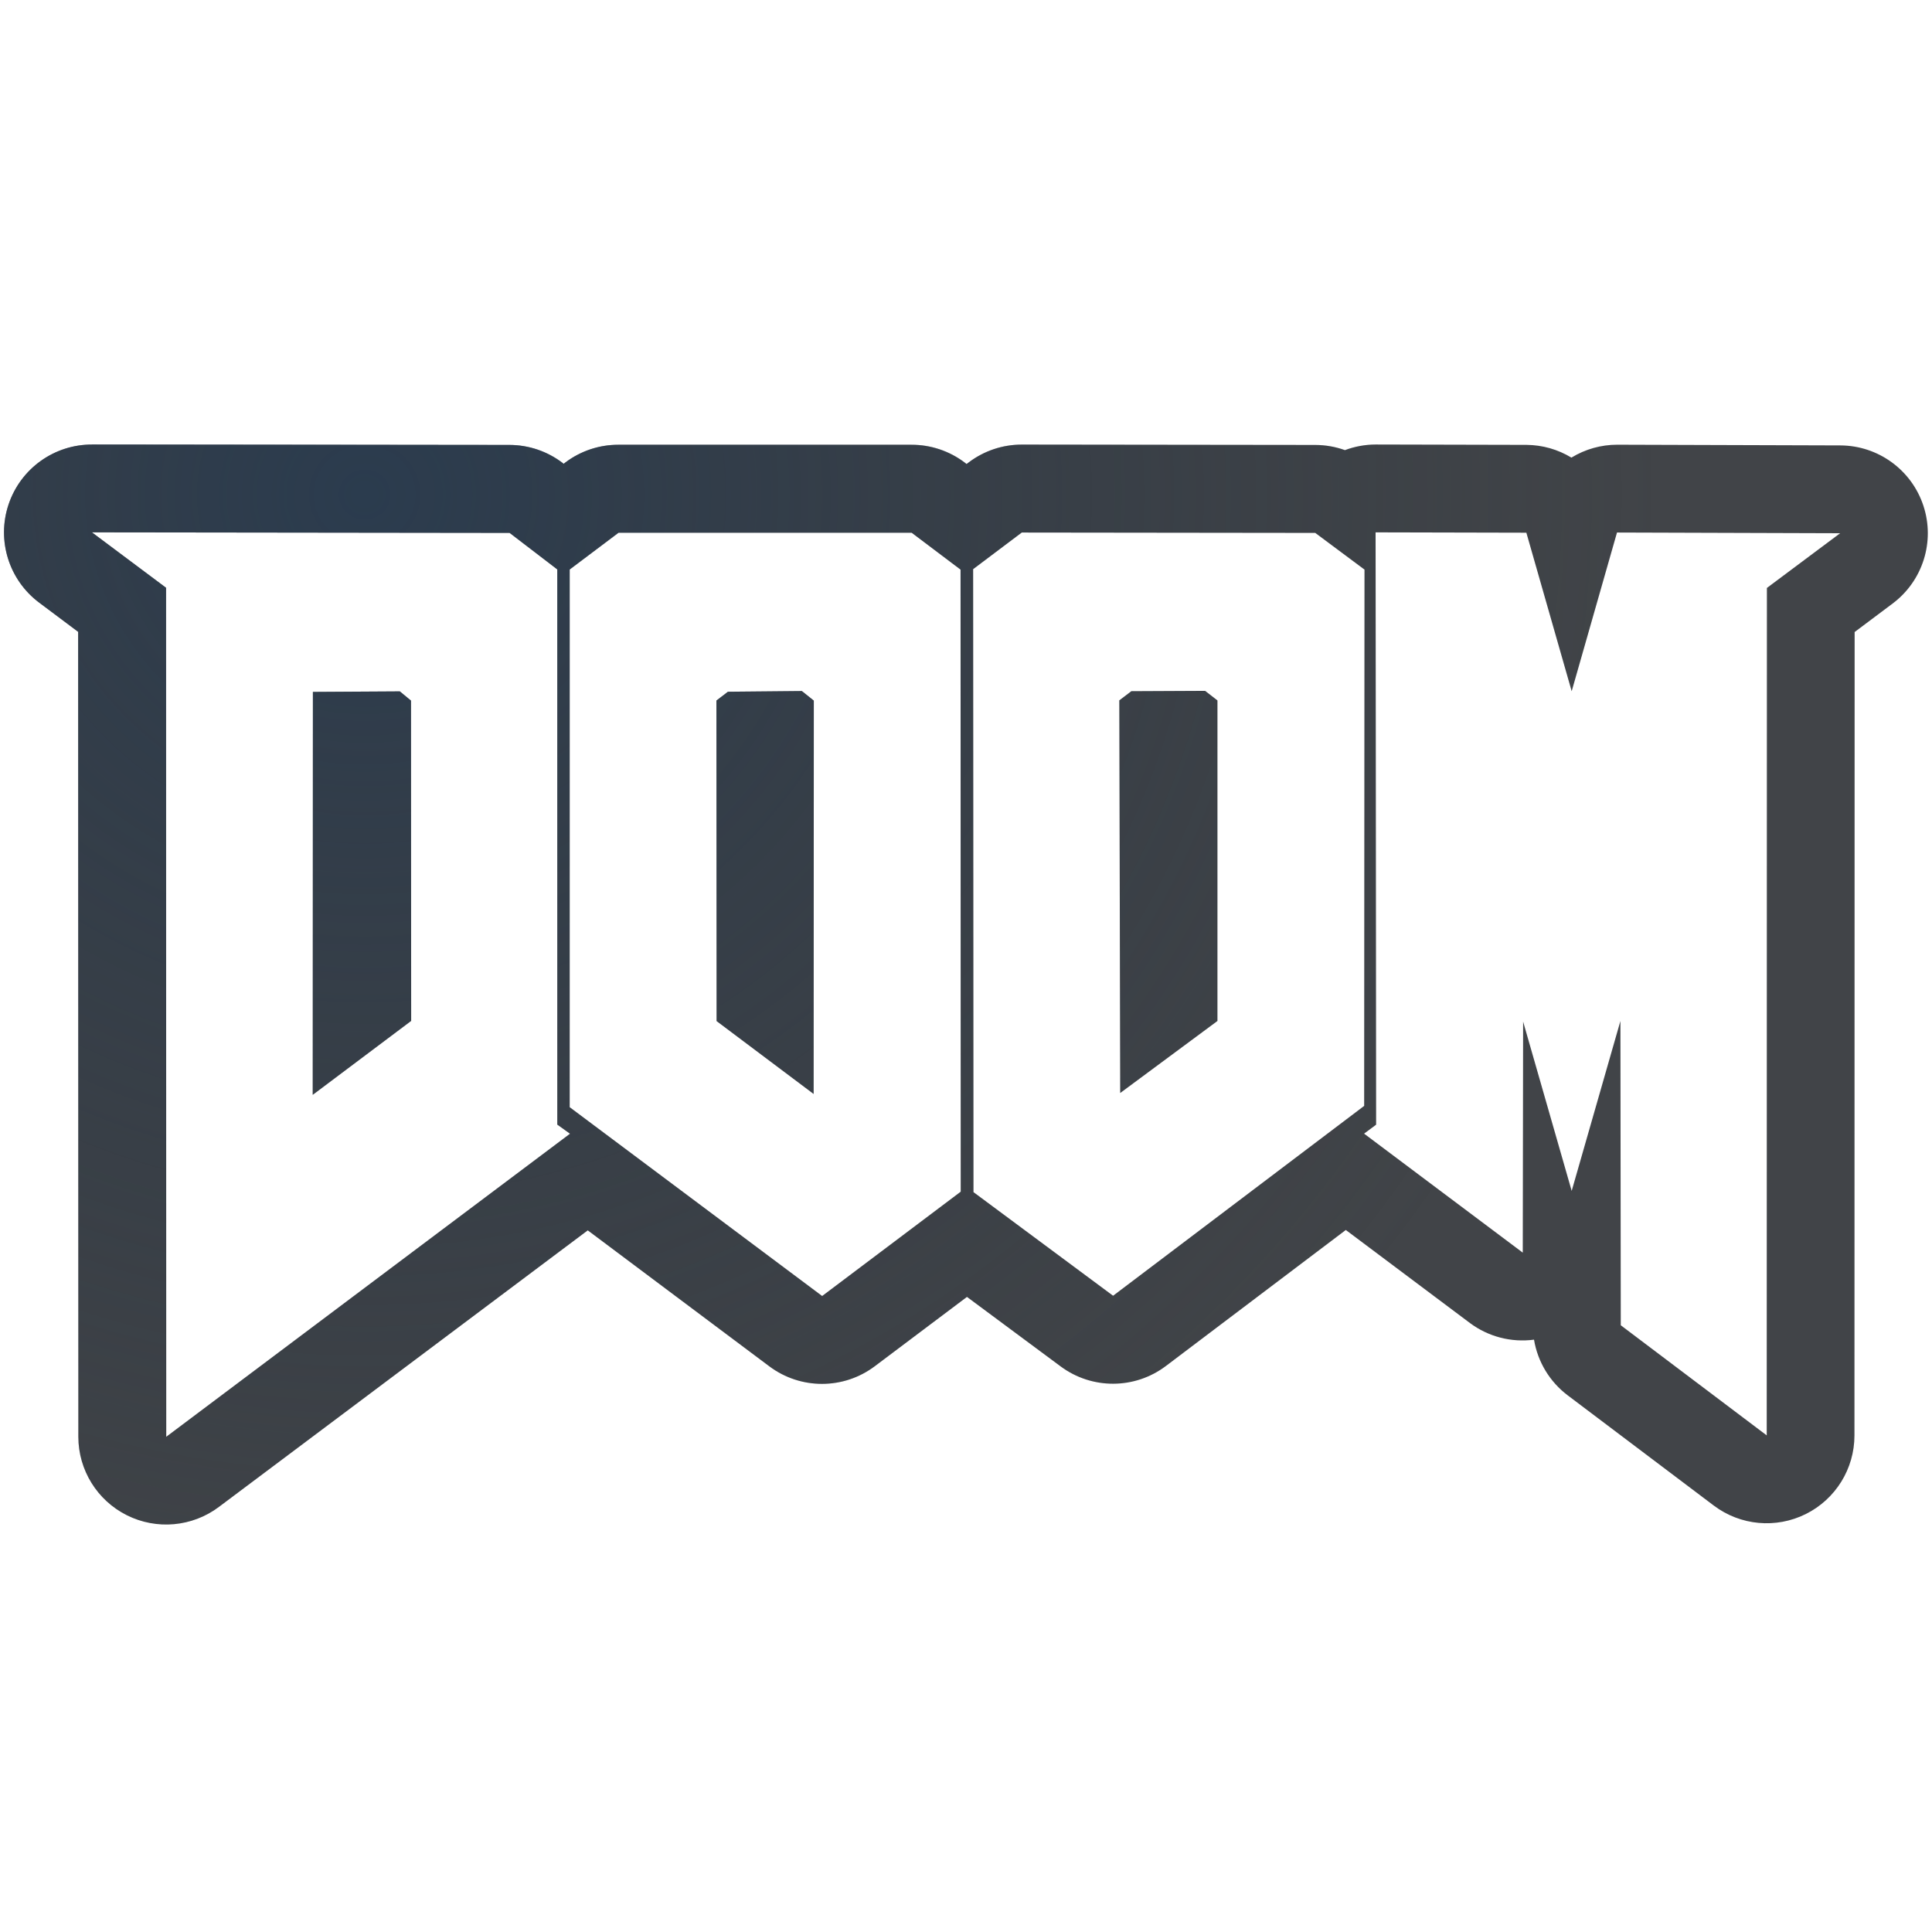
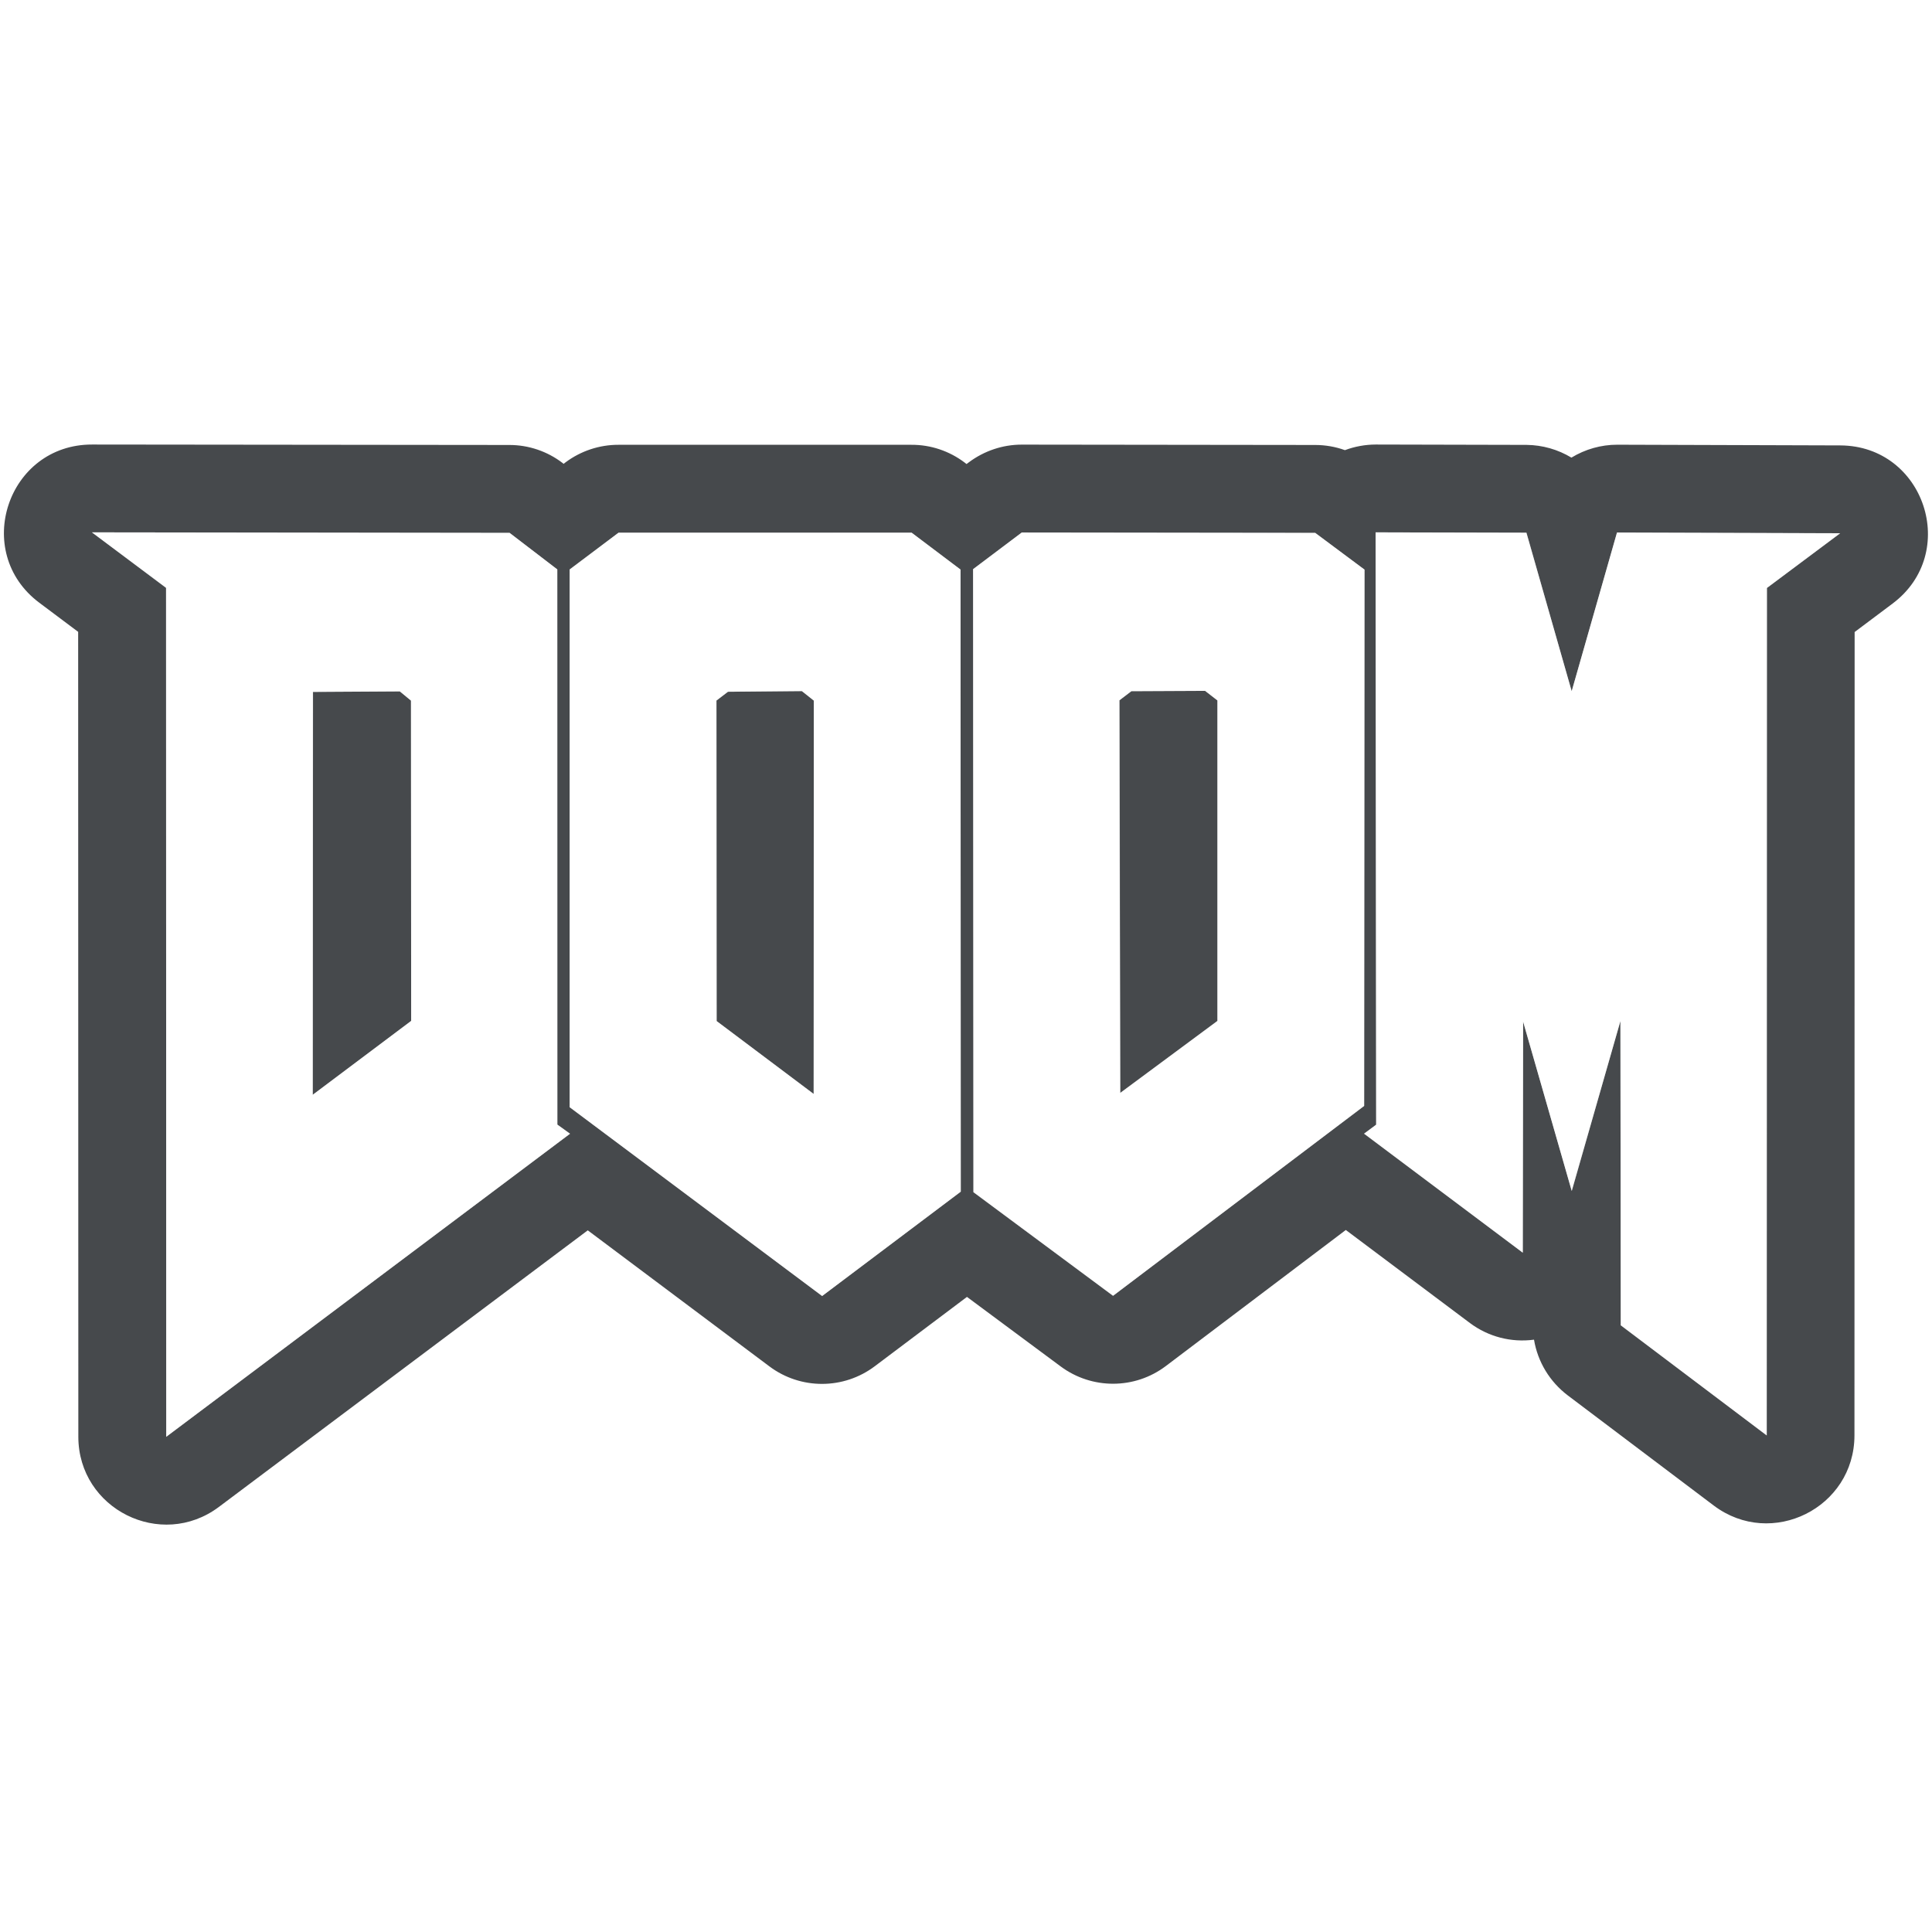
<svg xmlns="http://www.w3.org/2000/svg" width="22" height="22" version="1.1">
  <defs>
-     <radialGradient id="b" cx="350.73" cy="-98.603" r="7.254" gradientTransform="matrix(-2.0354,0,0,-1.9697,718.04,-188.59)" gradientUnits="userSpaceOnUse">
-       <stop stop-color="#213851" stop-opacity=".906" offset="0" />
-       <stop stop-color="#27303a" stop-opacity="0" offset="1" />
-     </radialGradient>
-     <radialGradient id="a" cx="24.132" cy="5.967" r="8" gradientTransform="matrix(-1.8841,0,0,-1.8841,59.788,17.156)" gradientUnits="userSpaceOnUse">
-       <stop stop-color="#ffffff" stop-opacity=".749" offset="0" />
-       <stop stop-color="#ffffff" stop-opacity=".605" offset="1" />
-     </radialGradient>
+     <style id="current-color-scheme" type="text/css">.ColorScheme-Text {color:#090d11;}.ColorScheme-Background{color:#ffffff;}</style>
  </defs>
-   <path d="m18.455 15.092-0.003-3.466-0.554 1.936-0.553-1.927-0.003 2.631-1.807-1.355 0.137-0.103-0.006-6.745 1.717 0.004 0.515 1.803 0.516-1.806 2.541 0.008-0.834 0.623-0.001 9.65zm-16.564-8.398-0.844-0.632 4.755 0.006 0.544 0.416 4.49e-4 6.321 0.144 0.104-4.599 3.451zm2.791 4.932-0.002-3.648-0.127-0.104-0.989 0.005-0.002 4.587zm1.806 0.981-8.498e-4 -6.123 0.558-0.418 3.338-1.849e-4 0.557 0.42 2e-3 7.085-1.579 1.187zm2.644-4.737-0.842 0.006-0.132 0.101 0.002 3.651 1.106 0.829 3e-3 -4.478zm1.953 5.707-0.004-7.095 0.556-0.418 3.342 0.003 0.559 0.418-0.004 6.109-2.86 2.162zm2.78-1.952-3.55e-4 -3.65-0.141-0.107-0.84 0.003-0.135 0.104 0.008 4.471z" fill="url(#a)" fill-opacity=".999" style="paint-order:normal" />
-   <path d="m1.049 5.062a1 1 0 0 0-0.602 1.801l0.443 0.332 0.002 9.166a1 1 0 0 0 1.6 0.799l4.201-3.15 2.068 1.549a1 1 0 0 0 1.201-2e-3l1.049-0.789 1.066 0.791a1 1 0 0 0 1.199-0.004l2.049-1.549 1.414 1.06a1 1 0 0 0 0.729 0.189 1 1 0 0 0 0.385 0.635l1.662 1.254a1 1 0 0 0 1.602-0.799l2e-3 -9.148 0.432-0.324a1 1 0 0 0-0.594-1.801l-2.541-0.008a1 1 0 0 0-0.522 0.147 1 1 0 0 0-0.51-0.145l-1.719-0.004a1 1 0 0 0-0.35 0.064 1 1 0 0 0-0.338-0.059l-3.342-0.004a1 1 0 0 0-0.602 0.201l-0.027 0.02-0.023-0.018a1 1 0 0 0-0.604-0.201h-3.338a1 1 0 0 0-0.6 0.199l-0.023 0.018-0.012-0.01a1 1 0 0 0-0.605-0.205zm-0.002 1 4.756 0.006 0.543 0.416v6.322l0.145 0.104-4.598 3.451-0.002-9.668zm14.617 0 1.717 0.004 0.516 1.805 0.516-1.807 2.541 0.008-0.834 0.623-2e-3 9.65-1.662-1.254-0.004-3.465-0.555 1.935-0.553-1.928-0.004 2.631-1.807-1.355 0.137-0.102zm-4.029 0.002 3.342 0.004 0.561 0.418-0.004 6.107-2.859 2.162-1.59-1.18-0.004-7.094zm-4.592 0.002h3.338l0.557 0.42 2e-3 7.084-1.578 1.188-2.875-2.15v-6.123zm6.68 1.801-0.84 0.004-0.137 0.104 0.01 4.471 1.107-0.82v-3.65zm-4.592 0.002-0.842 0.008-0.131 0.1 0.002 3.65 1.105 0.83 2e-3 -4.479zm-4.578 0.004-0.99 0.006-0.002 4.588 1.121-0.842-0.002-3.647z" color="#000000" color-rendering="auto" dominant-baseline="auto" fill="#090d11" fill-opacity=".766" image-rendering="auto" shape-rendering="auto" solid-color="#000000" style="font-feature-settings:normal;font-variant-alternates:normal;font-variant-caps:normal;font-variant-ligatures:normal;font-variant-numeric:normal;font-variant-position:normal;isolation:auto;mix-blend-mode:normal;paint-order:normal;shape-padding:0;text-decoration-color:#000000;text-decoration-line:none;text-decoration-style:solid;text-indent:0;text-orientation:mixed;text-transform:none;white-space:normal" />
-   <path d="m1.049 5.062a1 1 0 0 0-0.602 1.801l0.443 0.332 0.002 9.166a1 1 0 0 0 1.6 0.799l4.201-3.15 2.068 1.549a1 1 0 0 0 1.201-2e-3l1.049-0.789 1.066 0.791a1 1 0 0 0 1.199-0.004l2.049-1.549 1.414 1.06a1 1 0 0 0 0.729 0.189 1 1 0 0 0 0.385 0.635l1.662 1.254a1 1 0 0 0 1.602-0.799l2e-3 -9.148 0.432-0.324a1 1 0 0 0-0.594-1.801l-2.541-0.008a1 1 0 0 0-0.521 0.146 1 1 0 0 0-0.51-0.145l-1.719-0.004a1 1 0 0 0-0.35 0.064 1 1 0 0 0-0.338-0.059l-3.342-0.004a1 1 0 0 0-0.602 0.201l-0.027 0.02-0.023-0.018a1 1 0 0 0-0.604-0.201h-3.338a1 1 0 0 0-0.6 0.199l-0.023 0.018-0.012-0.01a1 1 0 0 0-0.605-0.205l-4.754-0.006zm-0.002 1 4.756 0.006 0.543 0.416v6.322l0.145 0.104-4.598 3.451-0.002-9.668-0.844-0.631zm14.617 0 1.717 0.004 0.516 1.805 0.516-1.807 2.541 0.008-0.834 0.623-2e-3 9.65-1.662-1.254-0.004-3.465-0.555 1.935-0.553-1.928-0.004 2.631-1.807-1.355 0.137-0.102-0.006-6.746zm-4.029 0.002 3.342 0.004 0.561 0.418-0.004 6.107-2.859 2.162-1.59-1.18-0.004-7.094 0.555-0.418zm-4.592 0.002h3.338l0.557 0.42 2e-3 7.084-1.578 1.188-2.875-2.15v-6.123l0.557-0.418zm6.68 1.801-0.84 0.004-0.137 0.104 0.01 4.471 1.107-0.82v-3.65l-0.141-0.107zm-4.592 0.002-0.842 0.008-0.131 0.1 0.002 3.65 1.105 0.83 0.002-4.479-0.137-0.109zm-4.578 0.004-0.99 0.006-0.002 4.588 1.121-0.842-0.002-3.647-0.127-0.105z" color="#000000" color-rendering="auto" dominant-baseline="auto" fill="url(#b)" fill-opacity=".753" image-rendering="auto" shape-rendering="auto" solid-color="#000000" style="font-feature-settings:normal;font-variant-alternates:normal;font-variant-caps:normal;font-variant-ligatures:normal;font-variant-numeric:normal;font-variant-position:normal;isolation:auto;mix-blend-mode:normal;paint-order:normal;shape-padding:0;text-decoration-color:#000000;text-decoration-line:none;text-decoration-style:solid;text-indent:0;text-orientation:mixed;text-transform:none;white-space:normal" />
+   <path class="ColorScheme-Text" d="m1.049 5.062c-0.963-0.002-1.372 1.224-0.602 1.801l0.443 0.332 0.002 9.166c0.001 0.823 0.941 1.292 1.6 0.799l4.201-3.15 2.068 1.549c0.356 0.267 0.846 0.266 1.201-2e-3l1.049-0.789 1.066 0.791c0.356 0.265 0.845 0.264 1.199-0.004l2.049-1.549 1.414 1.06c0.209 0.156 0.47 0.224 0.729 0.189 0.042 0.253 0.18 0.48 0.385 0.635l1.662 1.254c0.659 0.496 1.601 0.026 1.602-0.799l2e-3 -9.148 0.432-0.324c0.768-0.575 0.365-1.796-0.594-1.801l-2.541-0.008c-0.184-3.32e-5 -0.364 0.051-0.522 0.147-0.154-0.093-0.33-0.143-0.51-0.145l-1.719-0.004c-0.119 4.333e-4 -0.238 0.022-0.35 0.064-0.108-0.039-0.223-0.059-0.338-0.059l-3.342-0.004c-0.217 6.5e-6 -0.428 0.071-0.602 0.201l-0.027 0.02-0.023-0.018c-0.174-0.131-0.386-0.202-0.604-0.201h-3.338c-0.216-1.3e-4 -0.427 0.07-0.6 0.199l-0.023 0.018-0.012-0.01c-0.174-0.133-0.387-0.205-0.605-0.205zm-0.002 1 4.756 0.006 0.543 0.416v6.322l0.145 0.104-4.598 3.451-0.002-9.668zm14.617 0 1.717 0.004 0.516 1.805 0.516-1.807 2.541 0.008-0.834 0.623-2e-3 9.65-1.662-1.254-0.004-3.465-0.555 1.935-0.553-1.928-0.004 2.631-1.807-1.355 0.137-0.102zm-4.029 0.002 3.342 0.004 0.561 0.418-0.004 6.107-2.859 2.162-1.59-1.18-0.004-7.094zm-4.592 0.002h3.338l0.557 0.42 2e-3 7.084-1.578 1.188-2.875-2.15v-6.123zm6.68 1.801-0.84 0.004-0.137 0.104 0.01 4.471 1.107-0.82v-3.65zm-4.592 0.002-0.842 0.008-0.131 0.1 0.002 3.65 1.105 0.83 2e-3 -4.479zm-4.578 0.004-0.99 0.006-0.002 4.588 1.121-0.842-0.002-3.647z" style="fill-opacity:.75;fill:currentColor" />
+   <path class="ColorScheme-Background" d="m1.047 6.062 0.844 0.633 0.002 9.666 4.598-3.451-0.143-0.104-0.002-6.322-0.543-0.416zm14.617 0 0.008 6.746-0.139 0.102 1.807 1.355 0.004-2.631 0.555 1.928 0.553-1.935 0.004 3.465 1.662 1.254 2e-3 -9.65 0.834-0.623-2.541-0.008-0.516 1.807-0.514-1.805zm-4.029 0.002-0.555 0.418 0.004 7.094 1.59 1.18 2.859-2.162 0.004-6.107-0.561-0.418zm-4.59 0.002-0.559 0.418v6.123l2.875 2.15 1.58-1.188-0.004-7.084-0.557-0.42zm6.678 1.801 0.141 0.109v3.648l-1.107 0.82-0.008-4.471 0.135-0.104zm-4.592 0.004 0.137 0.107-2e-3 4.479-1.105-0.83-0.002-3.65 0.131-0.1zm-4.578 0.002 0.127 0.105 0.002 3.648-1.121 0.84 0.004-4.588z" style="fill-opacity:.5;fill:currentColor" />
</svg>
